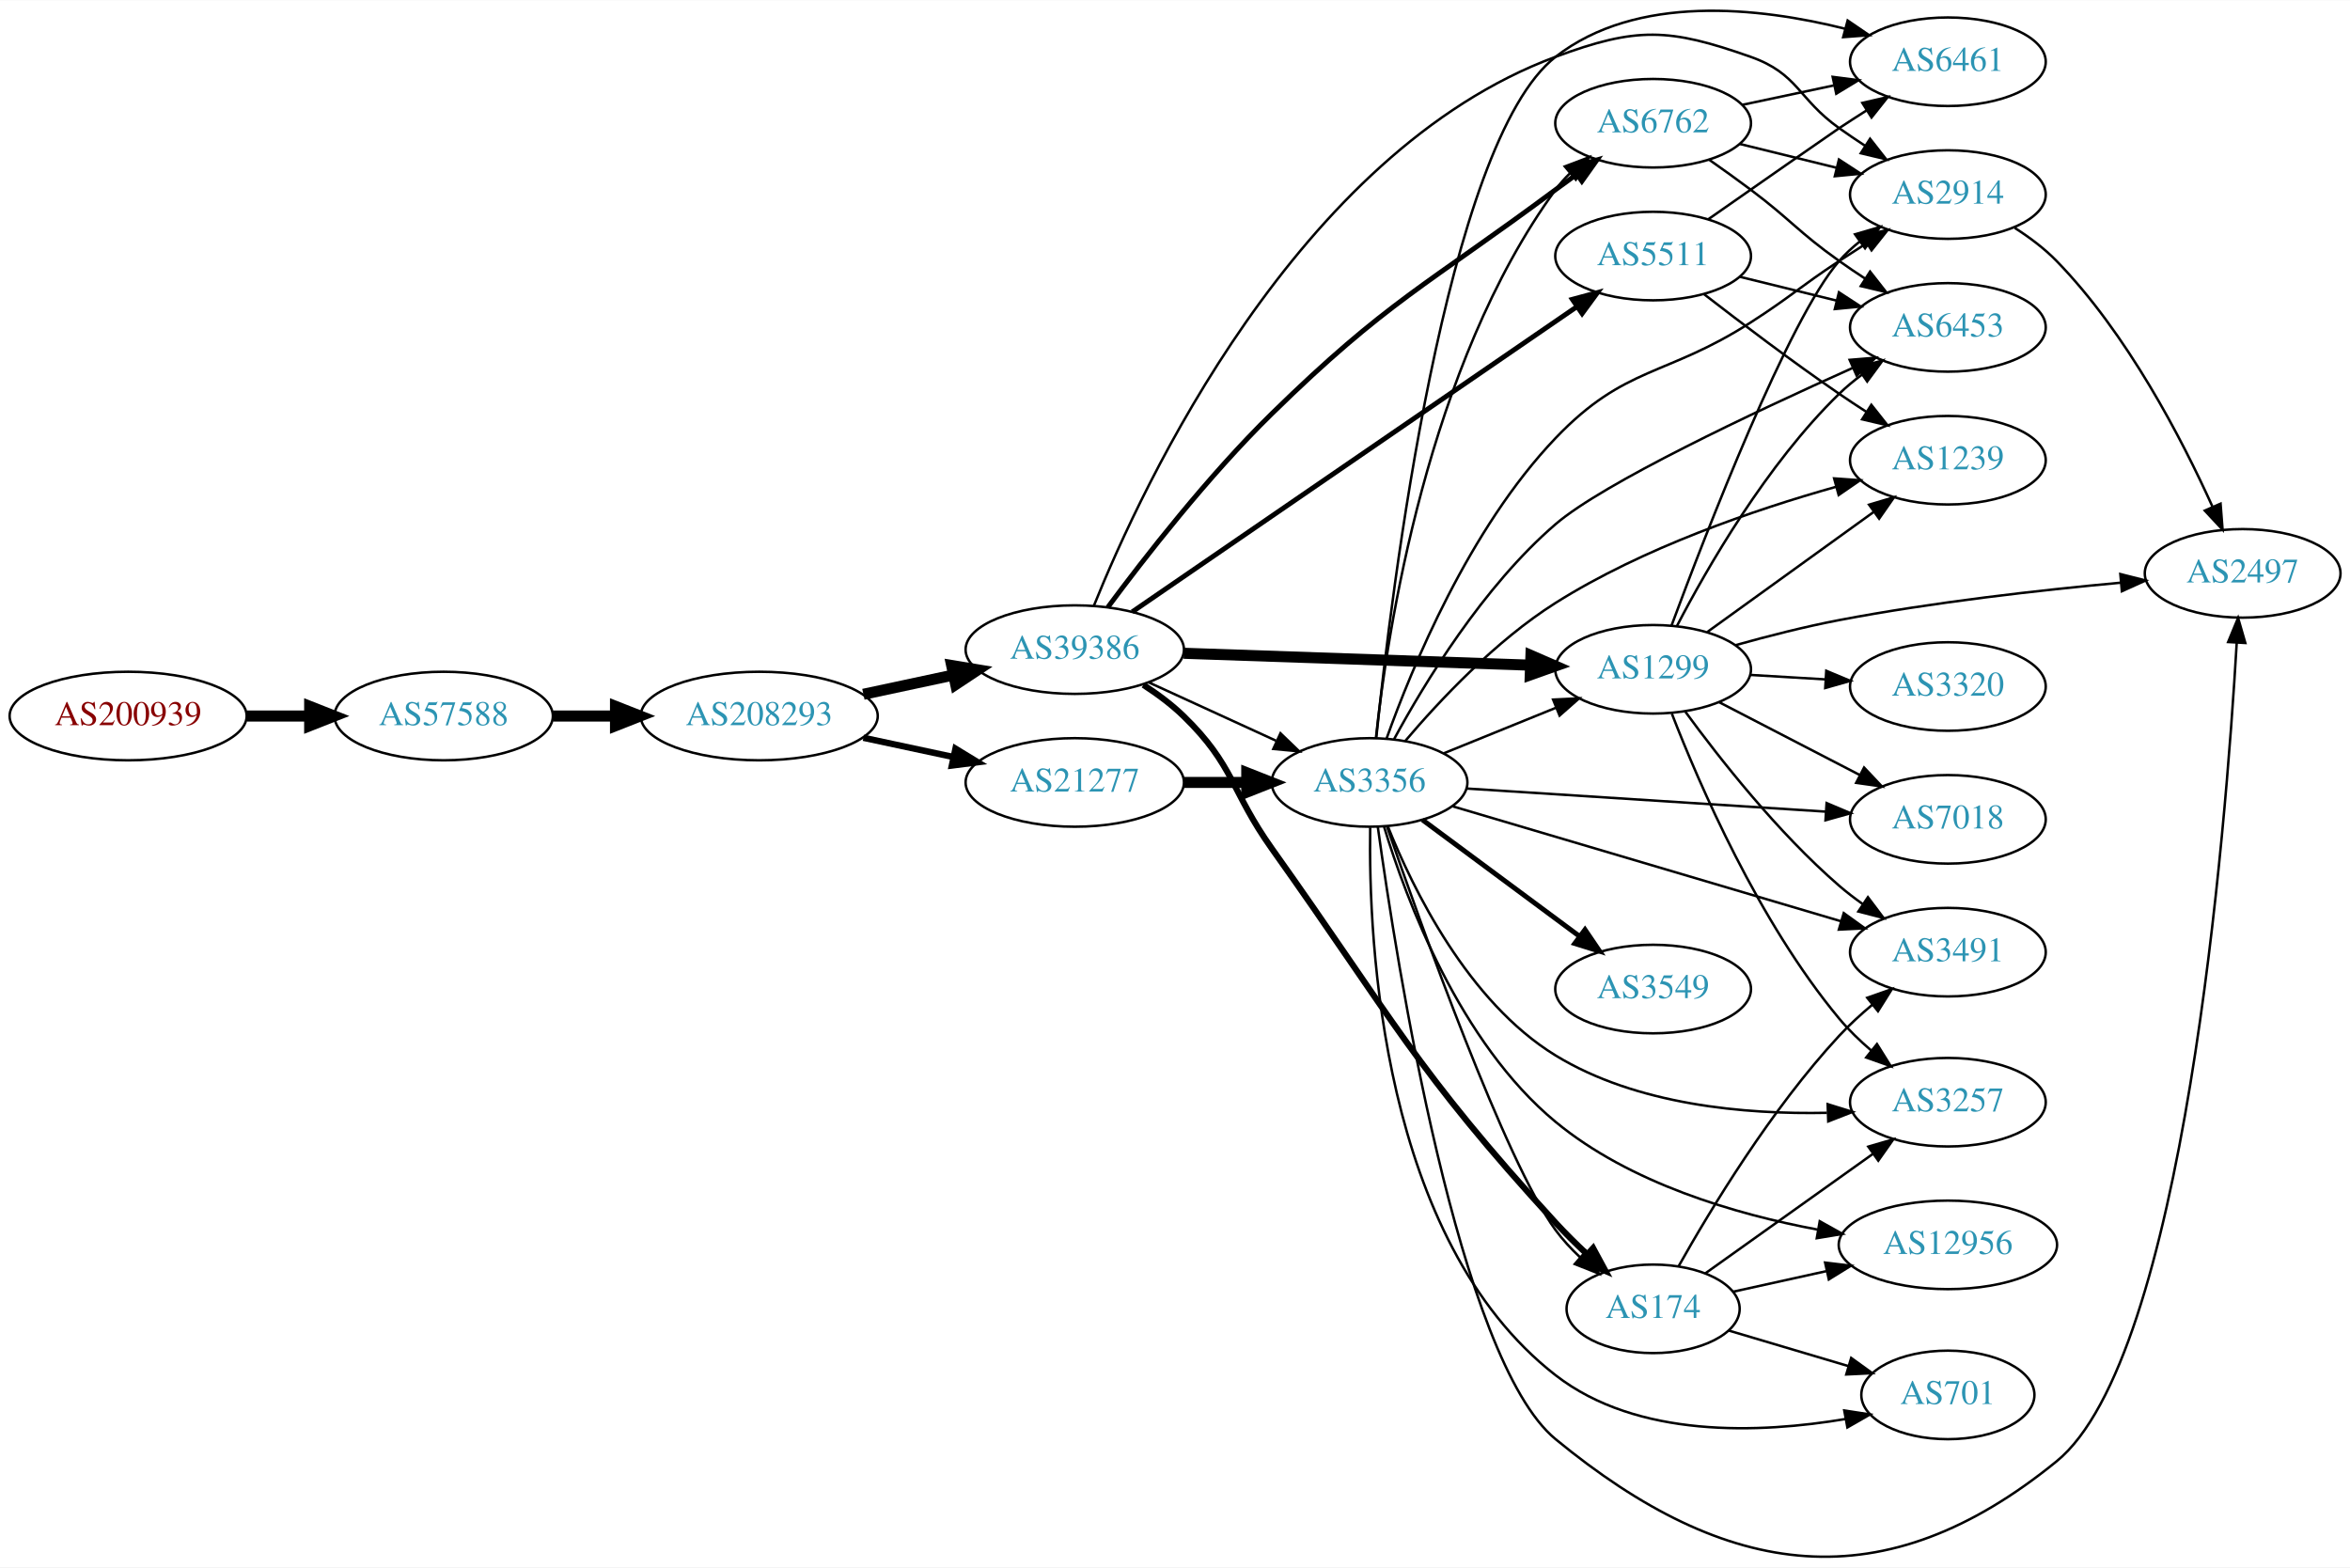
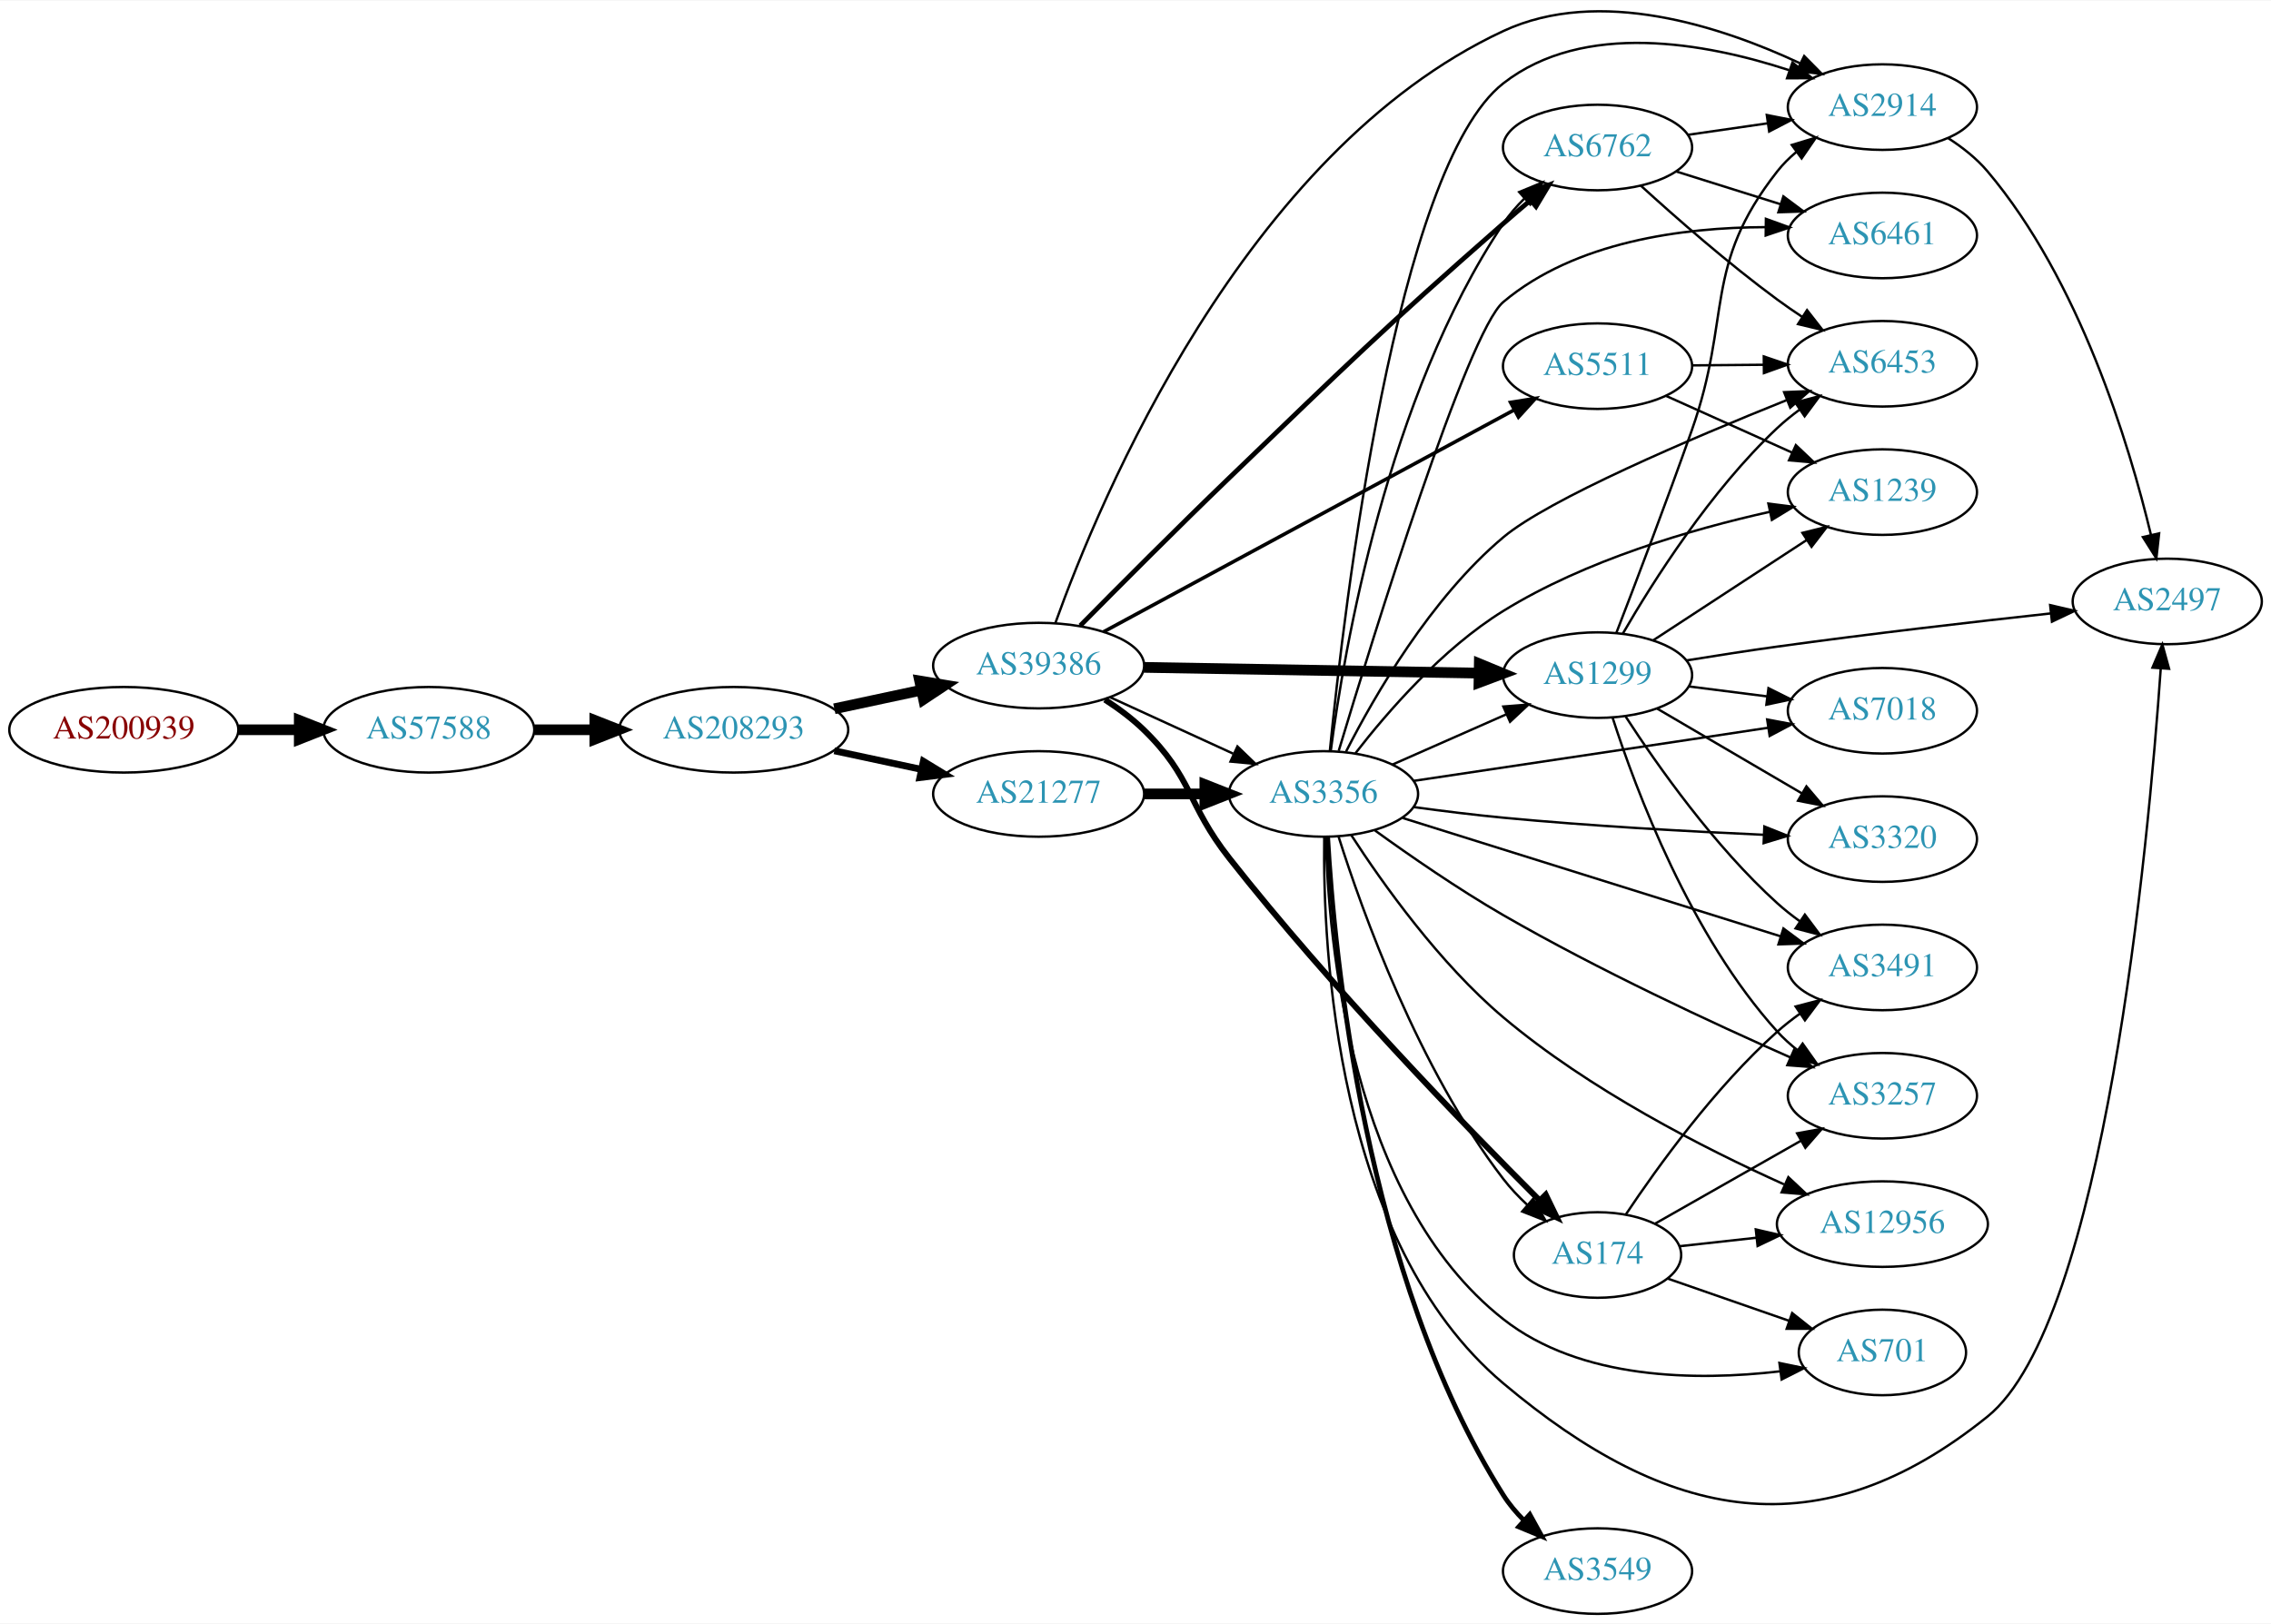
- <svg xmlns="http://www.w3.org/2000/svg" xmlns:xlink="http://www.w3.org/1999/xlink" width="955pt" height="637pt" viewBox="0.00 0.00 955.44 637.09">
-   <g id="graph0" class="graph" transform="scale(1 1) rotate(0) translate(4 633.088)">
-     <polygon fill="white" stroke="none" points="-4,4 -4,-633.088 951.438,-633.088 951.438,4 -4,4" />
+ <svg xmlns="http://www.w3.org/2000/svg" xmlns:xlink="http://www.w3.org/1999/xlink" width="955pt" height="683pt" viewBox="0.00 0.00 955.44 682.83">
+   <g id="graph0" class="graph" transform="scale(1 1) rotate(0) translate(4 678.825)">
+     <polygon fill="white" stroke="none" points="-4,4 -4,-678.825 951.438,-678.825 951.438,4 -4,4" />
    <g id="node1" class="node">
      <g id="a_node1">
        <a xlink:href="/asn/200939" xlink:title="AS200939 ~ LUKOIL Technology Services GmbH [AT]">
-           <ellipse fill="#ffffff" stroke="black" cx="48.096" cy="-342.089" rx="48.192" ry="18" />
-           <text text-anchor="middle" x="48.096" y="-338.389" font-family="Times,serif" font-size="14.00" fill="#880000">AS200939</text>
+           <ellipse fill="#ffffff" stroke="black" cx="48.096" cy="-372" rx="48.192" ry="18" />
+           <text text-anchor="middle" x="48.096" y="-368.3" font-family="Times,serif" font-size="14.00" fill="#880000">AS200939</text>
        </a>
      </g>
    </g>
    <g id="node2" class="node">
      <g id="a_node2">
        <a xlink:href="/asn/57588" xlink:title="AS57588 ~ HAYAT-ISP-ASN [IQ]">
-           <ellipse fill="#ffffff" stroke="black" cx="176.388" cy="-342.089" rx="44.393" ry="18" />
-           <text text-anchor="middle" x="176.388" y="-338.389" font-family="Times,serif" font-size="14.00" fill="#2c94b3">AS57588</text>
+           <ellipse fill="#ffffff" stroke="black" cx="176.388" cy="-372" rx="44.393" ry="18" />
+           <text text-anchor="middle" x="176.388" y="-368.3" font-family="Times,serif" font-size="14.00" fill="#2c94b3">AS57588</text>
        </a>
      </g>
    </g>
    <g id="edge1" class="edge">
-       <path fill="none" stroke="black" stroke-width="4.5" d="M96.481,-342.089C104.742,-342.089 113.386,-342.089 121.799,-342.089" />
-       <polygon fill="black" stroke="black" stroke-width="4.5" points="121.904,-346.026 131.904,-342.089 121.904,-338.151 121.904,-346.026" />
+       <path fill="none" stroke="black" stroke-width="4.5" d="M96.481,-372C104.742,-372 113.386,-372 121.799,-372" />
+       <polygon fill="black" stroke="black" stroke-width="4.5" points="121.904,-375.938 131.904,-372 121.904,-368.063 121.904,-375.938" />
    </g>
    <g id="node3" class="node">
      <g id="a_node3">
        <a xlink:href="/asn/208293" xlink:title="AS208293 ~ alsalam state company [IQ]">
-           <ellipse fill="#ffffff" stroke="black" cx="304.679" cy="-342.089" rx="48.192" ry="18" />
-           <text text-anchor="middle" x="304.679" y="-338.389" font-family="Times,serif" font-size="14.00" fill="#2c94b3">AS208293</text>
+           <ellipse fill="#ffffff" stroke="black" cx="304.679" cy="-372" rx="48.192" ry="18" />
+           <text text-anchor="middle" x="304.679" y="-368.3" font-family="Times,serif" font-size="14.00" fill="#2c94b3">AS208293</text>
        </a>
      </g>
    </g>
    <g id="edge2" class="edge">
-       <path fill="none" stroke="black" stroke-width="4.5" d="M220.85,-342.089C228.966,-342.089 237.564,-342.089 246.03,-342.089" />
-       <polygon fill="black" stroke="black" stroke-width="4.5" points="246.249,-346.026 256.249,-342.089 246.249,-338.151 246.249,-346.026" />
+       <path fill="none" stroke="black" stroke-width="4.5" d="M220.85,-372C228.966,-372 237.564,-372 246.03,-372" />
+       <polygon fill="black" stroke="black" stroke-width="4.5" points="246.249,-375.938 256.249,-372 246.249,-368.063 246.249,-375.938" />
    </g>
    <g id="node4" class="node">
      <g id="a_node4">
-         <a xlink:href="/asn/21277" xlink:title="AS21277 ~ Newroz-Telecom-ASN [IQ]">
-           <ellipse fill="#ffffff" stroke="black" cx="432.971" cy="-315.089" rx="44.393" ry="18" />
-           <text text-anchor="middle" x="432.971" y="-311.389" font-family="Times,serif" font-size="14.00" fill="#2c94b3">AS21277</text>
+         <a xlink:href="/asn/39386" xlink:title="AS39386 ~ Saudi Telecom Company JSC [SA]">
+           <ellipse fill="#ffffff" stroke="black" cx="432.971" cy="-399" rx="44.393" ry="18" />
+           <text text-anchor="middle" x="432.971" y="-395.3" font-family="Times,serif" font-size="14.00" fill="#2c94b3">AS39386</text>
        </a>
      </g>
    </g>
    <g id="edge3" class="edge">
-       <path fill="none" stroke="black" stroke-width="2.596" d="M347.032,-333.248C358.722,-330.749 371.547,-328.007 383.61,-325.428" />
-       <polygon fill="black" stroke="black" stroke-width="2.596" points="384.475,-328.822 393.522,-323.309 383.011,-321.977 384.475,-328.822" />
+       <path fill="none" stroke="black" stroke-width="4.5" d="M347.032,-380.841C358.722,-383.34 371.547,-386.082 383.61,-388.661" />
+       <polygon fill="black" stroke="black" stroke-width="4.5" points="382.92,-392.54 393.522,-390.78 384.566,-384.839 382.92,-392.54" />
    </g>
    <g id="node5" class="node">
      <g id="a_node5">
-         <a xlink:href="/asn/39386" xlink:title="AS39386 ~ Saudi Telecom Company JSC [SA]">
-           <ellipse fill="#ffffff" stroke="black" cx="432.971" cy="-369.089" rx="44.393" ry="18" />
-           <text text-anchor="middle" x="432.971" y="-365.389" font-family="Times,serif" font-size="14.00" fill="#2c94b3">AS39386</text>
+         <a xlink:href="/asn/21277" xlink:title="AS21277 ~ Newroz-Telecom-ASN [IQ]">
+           <ellipse fill="#ffffff" stroke="black" cx="432.971" cy="-345" rx="44.393" ry="18" />
+           <text text-anchor="middle" x="432.971" y="-341.3" font-family="Times,serif" font-size="14.00" fill="#2c94b3">AS21277</text>
        </a>
      </g>
    </g>
    <g id="edge4" class="edge">
-       <path fill="none" stroke="black" stroke-width="4.5" d="M347.032,-350.93C358.722,-353.429 371.547,-356.171 383.61,-358.75" />
-       <polygon fill="black" stroke="black" stroke-width="4.5" points="382.92,-362.628 393.522,-360.869 384.566,-354.928 382.92,-362.628" />
+       <path fill="none" stroke="black" stroke-width="2.88" d="M347.032,-363.159C358.722,-360.66 371.547,-357.918 383.61,-355.339" />
+       <polygon fill="black" stroke="black" stroke-width="2.88" points="384.475,-358.733 393.522,-353.22 383.011,-351.888 384.475,-358.733" />
    </g>
    <g id="node6" class="node">
      <g id="a_node6">
-         <a xlink:href="/asn/3356" xlink:title="AS3356 ~ Level 3 Parent, LLC [US]">
-           <ellipse fill="#ffffff" stroke="black" cx="552.814" cy="-315.089" rx="39.794" ry="18" />
-           <text text-anchor="middle" x="552.814" y="-311.389" font-family="Times,serif" font-size="14.00" fill="#2c94b3">AS3356</text>
+         <a xlink:href="/asn/1299" xlink:title="AS1299 ~ Telia Carrier [EU]">
+           <ellipse fill="#ffffff" stroke="black" cx="668.107" cy="-395" rx="39.794" ry="18" />
+           <text text-anchor="middle" x="668.107" y="-391.3" font-family="Times,serif" font-size="14.00" fill="#2c94b3">AS1299</text>
        </a>
      </g>
    </g>
    <g id="edge5" class="edge">
-       <path fill="none" stroke="black" stroke-width="4.5" d="M477.182,-315.089C485.495,-315.089 494.257,-315.089 502.74,-315.089" />
-       <polygon fill="black" stroke="black" stroke-width="4.5" points="502.899,-319.026 512.899,-315.089 502.898,-311.151 502.899,-319.026" />
-     </g>
-     <g id="edge24" class="edge">
-       <path fill="none" stroke="black" d="M463.101,-355.74C478.712,-348.587 498.11,-339.698 514.782,-332.058" />
-       <polygon fill="black" stroke="black" points="516.601,-335.075 524.234,-327.727 513.685,-328.711 516.601,-335.075" />
+       <path fill="none" stroke="black" stroke-width="4.5" d="M477.276,-398.257C517.214,-397.572 576.449,-396.555 618.104,-395.841" />
+       <polygon fill="black" stroke="black" stroke-width="4.5" points="618.362,-399.775 628.293,-395.666 618.227,-391.901 618.362,-399.775" />
    </g>
    <g id="node7" class="node">
      <g id="a_node7">
        <a xlink:href="/asn/6762" xlink:title="AS6762 ~ TELECOM ITALIA SPARKLE S.p.A. [IT]">
-           <ellipse fill="#ffffff" stroke="black" cx="668.107" cy="-583.089" rx="39.794" ry="18" />
-           <text text-anchor="middle" x="668.107" y="-579.389" font-family="Times,serif" font-size="14.00" fill="#2c94b3">AS6762</text>
-         </a>
-       </g>
-     </g>
-     <g id="edge23" class="edge">
-       <path fill="none" stroke="black" stroke-width="2" d="M446.415,-386.321C461.225,-406.291 487.225,-439.701 513.167,-465.089 559.823,-510.747 576.061,-517.157 628.46,-556.089 631.238,-558.153 634.152,-560.271 637.083,-562.37" />
-       <polygon fill="black" stroke="black" stroke-width="2" points="635.097,-565.253 645.282,-568.172 639.14,-559.539 635.097,-565.253" />
+           <ellipse fill="#ffffff" stroke="black" cx="668.107" cy="-617" rx="39.794" ry="18" />
+           <text text-anchor="middle" x="668.107" y="-613.3" font-family="Times,serif" font-size="14.00" fill="#2c94b3">AS6762</text>
+         </a>
+       </g>
+     </g>
+     <g id="edge6" class="edge">
+       <path fill="none" stroke="black" stroke-width="2" d="M450.485,-415.821C466.387,-431.936 491.196,-456.86 513.167,-478 563.543,-526.471 575.896,-538.911 628.46,-585 632.116,-588.205 636.014,-591.534 639.876,-594.78" />
+       <polygon fill="black" stroke="black" stroke-width="2" points="637.737,-597.553 647.662,-601.26 642.215,-592.173 637.737,-597.553" />
+     </g>
+     <g id="node8" class="node">
+       <g id="a_node8">
+         <a xlink:href="/asn/174" xlink:title="AS174 ~ Cogent Communications [US]">
+           <ellipse fill="#ffffff" stroke="black" cx="668.107" cy="-151" rx="35.194" ry="18" />
+           <text text-anchor="middle" x="668.107" y="-147.3" font-family="Times,serif" font-size="14.00" fill="#2c94b3">AS174</text>
+         </a>
+       </g>
+     </g>
+     <g id="edge7" class="edge">
+       <path fill="none" stroke="black" stroke-width="2.5" d="M460.855,-384.671C466.579,-380.964 472.345,-376.682 477.167,-372 497.861,-351.906 495.338,-340.674 513.167,-318 555.86,-263.708 612.196,-205.531 643.52,-174.201" />
+       <polygon fill="black" stroke="black" stroke-width="2.5" points="646.303,-176.369 650.921,-166.833 641.365,-171.408 646.303,-176.369" />
+     </g>
+     <g id="node9" class="node">
+       <g id="a_node9">
+         <a xlink:href="/asn/5511" xlink:title="AS5511 ~ Orange S.A. [FR]">
+           <ellipse fill="#ffffff" stroke="black" cx="668.107" cy="-525" rx="39.794" ry="18" />
+           <text text-anchor="middle" x="668.107" y="-521.3" font-family="Times,serif" font-size="14.00" fill="#2c94b3">AS5511</text>
+         </a>
+       </g>
+     </g>
+     <g id="edge8" class="edge">
+       <path fill="none" stroke="black" stroke-width="1.5" d="M460.262,-413.209C502.685,-436.137 586.214,-481.281 633.107,-506.624" />
+       <polygon fill="black" stroke="black" stroke-width="1.5" points="631.512,-509.741 641.974,-511.417 634.84,-503.583 631.512,-509.741" />
+     </g>
+     <g id="node10" class="node">
+       <g id="a_node10">
+         <a xlink:href="/asn/3356" xlink:title="AS3356 ~ Level 3 Parent, LLC [US]">
+           <ellipse fill="#ffffff" stroke="black" cx="552.814" cy="-345" rx="39.794" ry="18" />
+           <text text-anchor="middle" x="552.814" y="-341.3" font-family="Times,serif" font-size="14.00" fill="#2c94b3">AS3356</text>
+         </a>
+       </g>
+     </g>
+     <g id="edge9" class="edge">
+       <path fill="none" stroke="black" d="M463.101,-385.652C478.712,-378.498 498.11,-369.609 514.782,-361.97" />
+       <polygon fill="black" stroke="black" points="516.601,-364.986 524.234,-357.638 513.685,-358.622 516.601,-364.986" />
    </g>
    <g id="node11" class="node">
      <g id="a_node11">
-         <a xlink:href="/asn/1299" xlink:title="AS1299 ~ Telia Carrier [EU]">
-           <ellipse fill="#ffffff" stroke="black" cx="668.107" cy="-361.089" rx="39.794" ry="18" />
-           <text text-anchor="middle" x="668.107" y="-357.389" font-family="Times,serif" font-size="14.00" fill="#2c94b3">AS1299</text>
-         </a>
-       </g>
-     </g>
-     <g id="edge21" class="edge">
-       <path fill="none" stroke="black" stroke-width="4.5" d="M477.276,-367.603C517.214,-366.232 576.449,-364.2 618.104,-362.77" />
-       <polygon fill="black" stroke="black" stroke-width="4.5" points="618.434,-366.699 628.293,-362.421 618.164,-358.829 618.434,-366.699" />
+         <a xlink:href="/asn/2914" xlink:title="AS2914 ~ NTT America, Inc. [US]">
+           <ellipse fill="#ffffff" stroke="black" cx="787.949" cy="-634" rx="39.794" ry="18" />
+           <text text-anchor="middle" x="787.949" y="-630.3" font-family="Times,serif" font-size="14.00" fill="#2c94b3">AS2914</text>
+         </a>
+       </g>
+     </g>
+     <g id="edge10" class="edge">
+       <path fill="none" stroke="black" d="M439.977,-416.842C458.348,-468.07 519.276,-615.182 628.46,-666 668.879,-684.812 720.148,-667.966 753.247,-652.465" />
+       <polygon fill="black" stroke="black" points="755.041,-655.484 762.49,-647.949 751.969,-649.194 755.041,-655.484" />
+     </g>
+     <g id="edge19" class="edge">
+       <path fill="none" stroke="black" stroke-width="4.5" d="M477.182,-345C485.495,-345 494.257,-345 502.74,-345" />
+       <polygon fill="black" stroke="black" stroke-width="4.5" points="502.899,-348.938 512.899,-345 502.898,-341.063 502.899,-348.938" />
+     </g>
+     <g id="edge13" class="edge">
+       <path fill="none" stroke="black" d="M676.026,-412.784C683.933,-433.253 697.147,-467.919 707.753,-498 724.718,-546.115 712.249,-566.871 743.753,-607 746.074,-609.956 748.815,-612.675 751.772,-615.154" />
+       <polygon fill="black" stroke="black" points="749.83,-618.07 759.967,-621.153 753.965,-612.422 749.83,-618.07" />
+     </g>
+     <g id="node12" class="node">
+       <g id="a_node12">
+         <a xlink:href="/asn/6453" xlink:title="AS6453 ~ TATA COMMUNICATIONS (AMERICA) INC [US]">
+           <ellipse fill="#ffffff" stroke="black" cx="787.949" cy="-526" rx="39.794" ry="18" />
+           <text text-anchor="middle" x="787.949" y="-522.3" font-family="Times,serif" font-size="14.00" fill="#2c94b3">AS6453</text>
+         </a>
+       </g>
+     </g>
+     <g id="edge11" class="edge">
+       <path fill="none" stroke="black" d="M678.715,-412.412C691.48,-434.448 715.711,-472.695 743.753,-499 746.646,-501.713 749.85,-504.304 753.169,-506.733" />
+       <polygon fill="black" stroke="black" points="751.3,-509.694 761.54,-512.412 755.229,-503.902 751.3,-509.694" />
+     </g>
+     <g id="node13" class="node">
+       <g id="a_node13">
+         <a xlink:href="/asn/1239" xlink:title="AS1239 ~ Sprint [US]">
+           <ellipse fill="#ffffff" stroke="black" cx="787.949" cy="-472" rx="39.794" ry="18" />
+           <text text-anchor="middle" x="787.949" y="-468.3" font-family="Times,serif" font-size="14.00" fill="#2c94b3">AS1239</text>
+         </a>
+       </g>
+     </g>
+     <g id="edge12" class="edge">
+       <path fill="none" stroke="black" d="M691.549,-409.664C709.815,-421.599 735.792,-438.573 756.027,-451.795" />
+       <polygon fill="black" stroke="black" points="754.304,-454.85 764.59,-457.39 758.133,-448.99 754.304,-454.85" />
    </g>
    <g id="node14" class="node">
      <g id="a_node14">
-         <a xlink:href="/asn/174" xlink:title="AS174 ~ Cogent Communications [US]">
-           <ellipse fill="#ffffff" stroke="black" cx="668.107" cy="-101.089" rx="35.194" ry="18" />
-           <text text-anchor="middle" x="668.107" y="-97.389" font-family="Times,serif" font-size="14.00" fill="#2c94b3">AS174</text>
-         </a>
-       </g>
-     </g>
-     <g id="edge22" class="edge">
-       <path fill="none" stroke="black" stroke-width="2.5" d="M460.855,-354.759C466.579,-351.053 472.345,-346.771 477.167,-342.089 497.861,-321.994 496.444,-311.59 513.167,-288.089 562.327,-219.004 571.168,-198.595 628.46,-136.089 632.359,-131.835 636.713,-127.529 641.053,-123.461" />
-       <polygon fill="black" stroke="black" stroke-width="2.5" points="643.709,-125.777 648.75,-116.458 638.998,-120.599 643.709,-125.777" />
-     </g>
-     <g id="node20" class="node">
-       <g id="a_node20">
-         <a xlink:href="/asn/2914" xlink:title="AS2914 ~ NTT America, Inc. [US]">
-           <ellipse fill="#ffffff" stroke="black" cx="787.949" cy="-554.089" rx="39.794" ry="18" />
-           <text text-anchor="middle" x="787.949" y="-550.389" font-family="Times,serif" font-size="14.00" fill="#2c94b3">AS2914</text>
-         </a>
-       </g>
-     </g>
-     <g id="edge25" class="edge">
-       <path fill="none" stroke="black" d="M440.717,-386.879C460.44,-435.775 523.34,-571.149 628.46,-610.089 661.507,-622.33 674.518,-621.81 707.753,-610.089 727.129,-603.255 727.012,-592.999 743.753,-581.089 747.158,-578.666 750.778,-576.218 754.417,-573.837" />
-       <polygon fill="black" stroke="black" points="756.312,-576.779 762.851,-568.443 752.54,-570.882 756.312,-576.779" />
-     </g>
-     <g id="node21" class="node">
-       <g id="a_node21">
-         <a xlink:href="/asn/5511" xlink:title="AS5511 ~ Orange S.A. [FR]">
-           <ellipse fill="#ffffff" stroke="black" cx="668.107" cy="-529.089" rx="39.794" ry="18" />
-           <text text-anchor="middle" x="668.107" y="-525.389" font-family="Times,serif" font-size="14.00" fill="#2c94b3">AS5511</text>
-         </a>
-       </g>
-     </g>
-     <g id="edge20" class="edge">
-       <path fill="none" stroke="black" stroke-width="2" d="M456.325,-384.43C498.49,-413.368 589.779,-476.019 637.181,-508.551" />
-       <polygon fill="black" stroke="black" stroke-width="2" points="635.273,-511.487 645.499,-514.259 639.234,-505.715 635.273,-511.487" />
-     </g>
-     <g id="edge6" class="edge">
-       <path fill="none" stroke="black" d="M555.412,-333.196C559.973,-375.891 576.285,-484.631 628.46,-556.089 630.18,-558.444 632.169,-560.666 634.32,-562.747" />
-       <polygon fill="black" stroke="black" points="632.184,-565.524 642.096,-569.266 636.681,-560.16 632.184,-565.524" />
-     </g>
-     <g id="node8" class="node">
-       <g id="a_node8">
-         <a xlink:href="/asn/1239" xlink:title="AS1239 ~ Sprint [US]">
-           <ellipse fill="#ffffff" stroke="black" cx="787.949" cy="-446.089" rx="39.794" ry="18" />
-           <text text-anchor="middle" x="787.949" y="-442.389" font-family="Times,serif" font-size="14.00" fill="#2c94b3">AS1239</text>
-         </a>
-       </g>
-     </g>
-     <g id="edge7" class="edge">
-       <path fill="none" stroke="black" d="M567.343,-331.968C581.189,-348.28 604.08,-372.718 628.46,-388.089 663.949,-410.464 709.321,-425.954 742.418,-435.261" />
-       <polygon fill="black" stroke="black" points="741.702,-438.694 752.27,-437.952 743.546,-431.941 741.702,-438.694" />
-     </g>
-     <g id="node9" class="node">
-       <g id="a_node9">
-         <a xlink:href="/asn/3257" xlink:title="AS3257 ~ GTT [DE]">
-           <ellipse fill="#ffffff" stroke="black" cx="787.949" cy="-185.089" rx="39.794" ry="18" />
-           <text text-anchor="middle" x="787.949" y="-181.389" font-family="Times,serif" font-size="14.00" fill="#2c94b3">AS3257</text>
-         </a>
-       </g>
-     </g>
-     <g id="edge8" class="edge">
-       <path fill="none" stroke="black" d="M560.216,-297.317C570.384,-271.918 592.802,-225.904 628.46,-204.089 661.416,-183.927 705.481,-180.089 738.781,-180.776" />
-       <polygon fill="black" stroke="black" points="739.069,-184.288 749.186,-181.143 739.316,-177.293 739.069,-184.288" />
-     </g>
-     <g id="node10" class="node">
-       <g id="a_node10">
-         <a xlink:href="/asn/6453" xlink:title="AS6453 ~ TATA COMMUNICATIONS (AMERICA) INC [US]">
-           <ellipse fill="#ffffff" stroke="black" cx="787.949" cy="-500.089" rx="39.794" ry="18" />
-           <text text-anchor="middle" x="787.949" y="-496.389" font-family="Times,serif" font-size="14.00" fill="#2c94b3">AS6453</text>
-         </a>
-       </g>
-     </g>
-     <g id="edge9" class="edge">
-       <path fill="none" stroke="black" d="M562.8,-332.697C575.07,-355.328 598.95,-394.718 628.46,-420.089 647.88,-436.784 708.87,-465.514 749.279,-483.62" />
-       <polygon fill="black" stroke="black" points="748.01,-486.886 758.569,-487.758 750.858,-480.492 748.01,-486.886" />
-     </g>
-     <g id="edge10" class="edge">
-       <path fill="none" stroke="black" d="M582.989,-326.935C596.865,-332.569 613.642,-339.381 628.551,-345.434" />
-       <polygon fill="black" stroke="black" points="627.448,-348.764 638.03,-349.283 630.081,-342.278 627.448,-348.764" />
-     </g>
-     <g id="node12" class="node">
-       <g id="a_node12">
-         <a xlink:href="/asn/3549" xlink:title="AS3549 ~ Level 3 Parent, LLC [US]">
-           <ellipse fill="#ffffff" stroke="black" cx="668.107" cy="-231.089" rx="39.794" ry="18" />
-           <text text-anchor="middle" x="668.107" y="-227.389" font-family="Times,serif" font-size="14.00" fill="#2c94b3">AS3549</text>
-         </a>
-       </g>
-     </g>
-     <g id="edge11" class="edge">
-       <path fill="none" stroke="black" stroke-width="2" d="M574.33,-299.877C592.185,-286.639 618.258,-267.307 638.22,-252.506" />
-       <polygon fill="black" stroke="black" stroke-width="2" points="640.412,-255.239 646.36,-246.471 636.242,-249.616 640.412,-255.239" />
-     </g>
-     <g id="node13" class="node">
-       <g id="a_node13">
-         <a xlink:href="/asn/6461" xlink:title="AS6461 ~ Zayo Bandwidth [US]">
-           <ellipse fill="#ffffff" stroke="black" cx="787.949" cy="-608.089" rx="39.794" ry="18" />
-           <text text-anchor="middle" x="787.949" y="-604.389" font-family="Times,serif" font-size="14.00" fill="#2c94b3">AS6461</text>
-         </a>
-       </g>
-     </g>
-     <g id="edge12" class="edge">
-       <path fill="none" stroke="black" d="M555.538,-333.089C561.558,-391.696 583.751,-575.284 628.46,-610.089 661.464,-635.782 711.148,-630.26 746.07,-621.533" />
-       <polygon fill="black" stroke="black" points="747.198,-624.854 755.95,-618.882 745.384,-618.093 747.198,-624.854" />
-     </g>
-     <g id="edge13" class="edge">
-       <path fill="none" stroke="black" d="M559.854,-297.325C573.704,-257.166 608.123,-160.737 628.46,-133.089 631.341,-129.172 634.803,-125.443 638.455,-122.004" />
-       <polygon fill="black" stroke="black" points="640.825,-124.582 646.094,-115.39 636.243,-119.29 640.825,-124.582" />
+         <a xlink:href="/asn/7018" xlink:title="AS7018 ~ AT&amp;T Services, Inc. [US]">
+           <ellipse fill="#ffffff" stroke="black" cx="787.949" cy="-380" rx="39.794" ry="18" />
+           <text text-anchor="middle" x="787.949" y="-376.3" font-family="Times,serif" font-size="14.00" fill="#2c94b3">AS7018</text>
+         </a>
+       </g>
+     </g>
+     <g id="edge14" class="edge">
+       <path fill="none" stroke="black" d="M706.393,-390.254C716.925,-388.913 728.527,-387.436 739.567,-386.031" />
+       <polygon fill="black" stroke="black" points="740.023,-389.501 749.501,-384.767 739.139,-382.558 740.023,-389.501" />
    </g>
    <g id="node15" class="node">
      <g id="a_node15">
-         <a xlink:href="/asn/12956" xlink:title="AS12956 ~ TELXIUS [ES]">
-           <ellipse fill="#ffffff" stroke="black" cx="787.949" cy="-127.089" rx="44.393" ry="18" />
-           <text text-anchor="middle" x="787.949" y="-123.389" font-family="Times,serif" font-size="14.00" fill="#2c94b3">AS12956</text>
-         </a>
-       </g>
-     </g>
-     <g id="edge14" class="edge">
-       <path fill="none" stroke="black" d="M558.742,-297.014C567.691,-267.58 589.395,-209.349 628.46,-177.089 658.702,-152.115 701.516,-139.565 735.022,-133.287" />
-       <polygon fill="black" stroke="black" points="735.846,-136.696 745.098,-131.533 734.646,-129.8 735.846,-136.696" />
+         <a xlink:href="/asn/3491" xlink:title="AS3491 ~ PCCW Global, Inc. [US]">
+           <ellipse fill="#ffffff" stroke="black" cx="787.949" cy="-272" rx="39.794" ry="18" />
+           <text text-anchor="middle" x="787.949" y="-268.3" font-family="Times,serif" font-size="14.00" fill="#2c94b3">AS3491</text>
+         </a>
+       </g>
+     </g>
+     <g id="edge15" class="edge">
+       <path fill="none" stroke="black" d="M679.934,-377.557C693.22,-357.087 717.267,-322.907 743.753,-299 746.697,-296.343 749.935,-293.788 753.274,-291.381" />
+       <polygon fill="black" stroke="black" points="755.329,-294.217 761.671,-285.73 751.42,-288.41 755.329,-294.217" />
    </g>
    <g id="node16" class="node">
      <g id="a_node16">
        <a xlink:href="/asn/2497" xlink:title="AS2497 ~ Internet Initiative Japan Inc. [JP]">
-           <ellipse fill="#ffffff" stroke="black" cx="907.792" cy="-400.089" rx="39.794" ry="18" />
-           <text text-anchor="middle" x="907.792" y="-396.389" font-family="Times,serif" font-size="14.00" fill="#2c94b3">AS2497</text>
-         </a>
-       </g>
-     </g>
-     <g id="edge15" class="edge">
-       <path fill="none" stroke="black" d="M556.178,-297.009C563.72,-242.332 589.048,-80.487 628.46,-48.089 698.459,9.454 761.882,18.132 832.145,-39.089 883.925,-81.257 900.889,-294.564 905.391,-371.973" />
-       <polygon fill="black" stroke="black" points="901.897,-372.171 905.946,-381.962 908.886,-371.783 901.897,-372.171" />
+           <ellipse fill="#ffffff" stroke="black" cx="907.792" cy="-426" rx="39.794" ry="18" />
+           <text text-anchor="middle" x="907.792" y="-422.3" font-family="Times,serif" font-size="14.00" fill="#2c94b3">AS2497</text>
+         </a>
+       </g>
+     </g>
+     <g id="edge16" class="edge">
+       <path fill="none" stroke="black" d="M705.508,-401.176C717.654,-403.15 731.272,-405.27 743.753,-407 782.341,-412.348 826.209,-417.402 858.714,-420.951" />
+       <polygon fill="black" stroke="black" points="858.528,-424.452 868.847,-422.049 859.282,-417.492 858.528,-424.452" />
    </g>
    <g id="node17" class="node">
      <g id="a_node17">
-         <a xlink:href="/asn/701" xlink:title="AS701 ~ UUNET [US]">
-           <ellipse fill="#ffffff" stroke="black" cx="787.949" cy="-66.089" rx="35.194" ry="18" />
-           <text text-anchor="middle" x="787.949" y="-62.389" font-family="Times,serif" font-size="14.00" fill="#2c94b3">AS701</text>
-         </a>
-       </g>
-     </g>
-     <g id="edge16" class="edge">
-       <path fill="none" stroke="black" d="M553.078,-296.764C552.339,-250.578 557.548,-129.173 628.46,-74.089 661.63,-48.323 711.499,-50.408 746.416,-56.31" />
-       <polygon fill="black" stroke="black" points="745.817,-59.758 756.288,-58.146 747.097,-52.877 745.817,-59.758" />
+         <a xlink:href="/asn/3257" xlink:title="AS3257 ~ GTT [DE]">
+           <ellipse fill="#ffffff" stroke="black" cx="787.949" cy="-218" rx="39.794" ry="18" />
+           <text text-anchor="middle" x="787.949" y="-214.3" font-family="Times,serif" font-size="14.00" fill="#2c94b3">AS3257</text>
+         </a>
+       </g>
+     </g>
+     <g id="edge17" class="edge">
+       <path fill="none" stroke="black" d="M674.485,-376.962C684.217,-346.751 707.198,-285.28 743.753,-245 746.279,-242.217 749.157,-239.613 752.2,-237.207" />
+       <polygon fill="black" stroke="black" points="754.383,-239.95 760.514,-231.309 750.333,-234.241 754.383,-239.95" />
    </g>
    <g id="node18" class="node">
      <g id="a_node18">
-         <a xlink:href="/asn/7018" xlink:title="AS7018 ~ AT&amp;T Services, Inc. [US]">
-           <ellipse fill="#ffffff" stroke="black" cx="787.949" cy="-300.089" rx="39.794" ry="18" />
-           <text text-anchor="middle" x="787.949" y="-296.389" font-family="Times,serif" font-size="14.00" fill="#2c94b3">AS7018</text>
-         </a>
-       </g>
-     </g>
-     <g id="edge17" class="edge">
-       <path fill="none" stroke="black" d="M592.311,-312.612C632.302,-310.039 694.979,-306.006 738.356,-303.215" />
-       <polygon fill="black" stroke="black" points="738.64,-306.704 748.394,-302.569 738.19,-299.719 738.64,-306.704" />
+         <a xlink:href="/asn/3320" xlink:title="AS3320 ~ DTAG [DE]">
+           <ellipse fill="#ffffff" stroke="black" cx="787.949" cy="-326" rx="39.794" ry="18" />
+           <text text-anchor="middle" x="787.949" y="-322.3" font-family="Times,serif" font-size="14.00" fill="#2c94b3">AS3320</text>
+         </a>
+       </g>
+     </g>
+     <g id="edge18" class="edge">
+       <path fill="none" stroke="black" d="M693.238,-380.87C710.794,-370.591 734.769,-356.553 754.073,-345.25" />
+       <polygon fill="black" stroke="black" points="755.989,-348.184 762.85,-340.111 752.452,-342.143 755.989,-348.184" />
+     </g>
+     <g id="edge35" class="edge">
+       <path fill="none" stroke="black" d="M706.069,-622.332C716.715,-623.868 728.477,-625.565 739.657,-627.178" />
+       <polygon fill="black" stroke="black" points="739.315,-630.664 749.712,-628.628 740.315,-623.736 739.315,-630.664" />
+     </g>
+     <g id="edge37" class="edge">
+       <path fill="none" stroke="black" d="M686.289,-600.967C701.038,-587.529 723.119,-568.162 743.753,-553 747.121,-550.526 750.716,-548.045 754.342,-545.644" />
+       <polygon fill="black" stroke="black" points="756.243,-548.583 762.76,-540.23 752.457,-542.695 756.243,-548.583" />
+     </g>
+     <g id="node20" class="node">
+       <g id="a_node20">
+         <a xlink:href="/asn/6461" xlink:title="AS6461 ~ Zayo Bandwidth [US]">
+           <ellipse fill="#ffffff" stroke="black" cx="787.949" cy="-580" rx="39.794" ry="18" />
+           <text text-anchor="middle" x="787.949" y="-576.3" font-family="Times,serif" font-size="14.00" fill="#2c94b3">AS6461</text>
+         </a>
+       </g>
+     </g>
+     <g id="edge36" class="edge">
+       <path fill="none" stroke="black" d="M701.308,-606.89C714.818,-602.648 730.706,-597.659 745.104,-593.138" />
+       <polygon fill="black" stroke="black" points="746.295,-596.433 754.787,-590.098 744.198,-589.755 746.295,-596.433" />
+     </g>
+     <g id="edge39" class="edge">
+       <path fill="none" stroke="black" d="M680.011,-168.061C693.371,-188.086 717.489,-221.536 743.753,-245 746.711,-247.642 749.958,-250.187 753.302,-252.588" />
+       <polygon fill="black" stroke="black" points="751.452,-255.562 761.705,-258.232 755.355,-249.751 751.452,-255.562" />
+     </g>
+     <g id="edge41" class="edge">
+       <path fill="none" stroke="black" d="M692.389,-164.237C709.876,-174.18 734.072,-187.937 753.611,-199.045" />
+       <polygon fill="black" stroke="black" points="752.076,-202.199 762.499,-204.098 755.535,-196.113 752.076,-202.199" />
    </g>
    <g id="node19" class="node">
      <g id="a_node19">
-         <a xlink:href="/asn/3491" xlink:title="AS3491 ~ PCCW Global, Inc. [US]">
-           <ellipse fill="#ffffff" stroke="black" cx="787.949" cy="-246.089" rx="39.794" ry="18" />
-           <text text-anchor="middle" x="787.949" y="-242.389" font-family="Times,serif" font-size="14.00" fill="#2c94b3">AS3491</text>
-         </a>
-       </g>
-     </g>
-     <g id="edge18" class="edge">
-       <path fill="none" stroke="black" d="M586.722,-305.349C628.03,-293.123 698.963,-272.13 744.368,-258.691" />
-       <polygon fill="black" stroke="black" points="745.613,-261.973 754.208,-255.779 743.626,-255.261 745.613,-261.973" />
-     </g>
-     <g id="edge19" class="edge">
-       <path fill="none" stroke="black" d="M559.729,-332.921C569.948,-361.543 593.252,-418.251 628.46,-455.089 656.766,-484.704 673.286,-479.946 707.753,-502.089 724.142,-512.617 727.489,-516.368 743.753,-527.089 747.325,-529.443 751.09,-531.872 754.846,-534.263" />
-       <polygon fill="black" stroke="black" points="753.177,-537.348 763.503,-539.72 756.91,-531.427 753.177,-537.348" />
-     </g>
-     <g id="edge43" class="edge">
-       <path fill="none" stroke="black" d="M690.959,-568.209C696.492,-564.336 702.386,-560.118 707.753,-556.089 724.184,-543.754 727.012,-538.999 743.753,-527.089 747.158,-524.666 750.778,-522.218 754.417,-519.837" />
-       <polygon fill="black" stroke="black" points="756.312,-522.779 762.851,-514.443 752.54,-516.882 756.312,-522.779" />
-     </g>
-     <g id="edge41" class="edge">
-       <path fill="none" stroke="black" d="M704.463,-590.59C716.116,-593.062 729.24,-595.846 741.535,-598.454" />
-       <polygon fill="black" stroke="black" points="741.109,-601.942 751.618,-600.593 742.562,-595.094 741.109,-601.942" />
-     </g>
-     <g id="edge42" class="edge">
-       <path fill="none" stroke="black" d="M703.192,-574.701C715.542,-571.661 729.674,-568.184 742.768,-564.961" />
-       <polygon fill="black" stroke="black" points="743.659,-568.347 752.533,-562.558 741.986,-561.549 743.659,-568.347" />
-     </g>
-     <g id="edge30" class="edge">
-       <path fill="none" stroke="black" d="M690.175,-376.285C709.027,-389.883 736.845,-409.948 757.823,-425.08" />
-       <polygon fill="black" stroke="black" points="755.906,-428.013 766.064,-431.024 760.001,-422.335 755.906,-428.013" />
-     </g>
-     <g id="edge33" class="edge">
-       <path fill="none" stroke="black" d="M675.721,-343.058C686.753,-314.605 710.976,-258.483 743.753,-219.089 747.585,-214.483 752.136,-210.091 756.822,-206.086" />
-       <polygon fill="black" stroke="black" points="759.123,-208.727 764.733,-199.74 754.743,-203.267 759.123,-208.727" />
-     </g>
-     <g id="edge36" class="edge">
-       <path fill="none" stroke="black" d="M677.776,-378.671C690.032,-402.243 714.25,-444.436 743.753,-473.089 746.598,-475.852 749.772,-478.475 753.072,-480.923" />
-       <polygon fill="black" stroke="black" points="751.188,-483.875 761.42,-486.627 755.137,-478.096 751.188,-483.875" />
-     </g>
-     <g id="edge35" class="edge">
-       <path fill="none" stroke="black" d="M701.57,-370.891C714.586,-374.53 729.785,-378.418 743.753,-381.089 781.891,-388.38 825.617,-393.292 858.18,-396.292" />
-       <polygon fill="black" stroke="black" points="858.067,-399.796 868.338,-397.2 858.69,-392.824 858.067,-399.796" />
-     </g>
-     <g id="edge29" class="edge">
-       <path fill="none" stroke="black" d="M694.968,-347.702C711.776,-339.001 733.891,-327.554 752.224,-318.064" />
-       <polygon fill="black" stroke="black" points="753.877,-321.15 761.149,-313.444 750.659,-314.933 753.877,-321.15" />
-     </g>
-     <g id="edge34" class="edge">
-       <path fill="none" stroke="black" d="M681.219,-343.832C694.967,-325.017 718.749,-294.71 743.753,-273.089 746.753,-270.495 750.027,-267.981 753.388,-265.599" />
-       <polygon fill="black" stroke="black" points="755.436,-268.44 761.812,-259.979 751.551,-262.617 755.436,-268.44" />
-     </g>
-     <g id="edge32" class="edge">
-       <path fill="none" stroke="black" d="M675.592,-378.874C689.612,-416.668 723.135,-503.456 743.753,-527.089 746.224,-529.921 749.065,-532.557 752.085,-534.984" />
-       <polygon fill="black" stroke="black" points="750.198,-537.937 760.367,-540.911 754.272,-532.245 750.198,-537.937" />
+         <a xlink:href="/asn/12956" xlink:title="AS12956 ~ TELXIUS [ES]">
+           <ellipse fill="#ffffff" stroke="black" cx="787.949" cy="-164" rx="44.393" ry="18" />
+           <text text-anchor="middle" x="787.949" y="-160.3" font-family="Times,serif" font-size="14.00" fill="#2c94b3">AS12956</text>
+         </a>
+       </g>
+     </g>
+     <g id="edge38" class="edge">
+       <path fill="none" stroke="black" d="M702.56,-154.691C712.667,-155.805 724.012,-157.057 735.026,-158.272" />
+       <polygon fill="black" stroke="black" points="734.68,-161.755 745.003,-159.373 735.447,-154.797 734.68,-161.755" />
    </g>
    <g id="node22" class="node">
      <g id="a_node22">
-         <a xlink:href="/asn/3320" xlink:title="AS3320 ~ DTAG [DE]">
-           <ellipse fill="#ffffff" stroke="black" cx="787.949" cy="-354.089" rx="39.794" ry="18" />
-           <text text-anchor="middle" x="787.949" y="-350.389" font-family="Times,serif" font-size="14.00" fill="#2c94b3">AS3320</text>
-         </a>
-       </g>
+         <a xlink:href="/asn/701" xlink:title="AS701 ~ UUNET [US]">
+           <ellipse fill="#ffffff" stroke="black" cx="787.949" cy="-110" rx="35.194" ry="18" />
+           <text text-anchor="middle" x="787.949" y="-106.3" font-family="Times,serif" font-size="14.00" fill="#2c94b3">AS701</text>
+         </a>
+       </g>
+     </g>
+     <g id="edge40" class="edge">
+       <path fill="none" stroke="black" d="M697.633,-141.075C713.007,-135.726 732.183,-129.054 748.822,-123.265" />
+       <polygon fill="black" stroke="black" points="749.983,-126.567 758.277,-119.976 747.682,-119.956 749.983,-126.567" />
+     </g>
+     <g id="edge42" class="edge">
+       <path fill="none" stroke="black" d="M708.019,-525.33C717.573,-525.411 727.922,-525.499 737.885,-525.584" />
+       <polygon fill="black" stroke="black" points="738.048,-529.085 748.077,-525.67 738.108,-522.085 738.048,-529.085" />
+     </g>
+     <g id="edge43" class="edge">
+       <path fill="none" stroke="black" d="M697.034,-512.44C712.884,-505.311 732.917,-496.301 750.048,-488.596" />
+       <polygon fill="black" stroke="black" points="751.538,-491.764 759.223,-484.47 748.667,-485.38 751.538,-491.764" />
+     </g>
+     <g id="edge20" class="edge">
+       <path fill="none" stroke="black" d="M581.819,-357.36C596.253,-363.73 614.054,-371.586 629.653,-378.47" />
+       <polygon fill="black" stroke="black" points="628.469,-381.774 639.031,-382.609 631.296,-375.37 628.469,-381.774" />
+     </g>
+     <g id="edge25" class="edge">
+       <path fill="none" stroke="black" d="M555.868,-363.069C561.374,-405.21 579.515,-511.957 628.46,-585 630.983,-588.765 634.077,-592.322 637.406,-595.599" />
+       <polygon fill="black" stroke="black" points="635.139,-598.267 644.936,-602.3 639.792,-593.038 635.139,-598.267" />
+     </g>
+     <g id="edge33" class="edge">
+       <path fill="none" stroke="black" d="M559.145,-327.053C569.099,-295.586 592.785,-229.398 628.46,-183 631.424,-179.146 634.932,-175.451 638.607,-172.03" />
+       <polygon fill="black" stroke="black" points="640.975,-174.609 646.262,-165.427 636.403,-169.308 640.975,-174.609" />
+     </g>
+     <g id="edge34" class="edge">
+       <path fill="none" stroke="black" d="M555.497,-363.24C561.392,-422.632 583.237,-608.679 628.46,-644 662.277,-670.412 713.555,-661.014 748.564,-649.584" />
+       <polygon fill="black" stroke="black" points="750.117,-652.751 758.423,-646.173 747.828,-646.135 750.117,-652.751" />
+     </g>
+     <g id="edge32" class="edge">
+       <path fill="none" stroke="black" d="M562.332,-362.888C574.253,-386.293 597.923,-427.34 628.46,-453 647.516,-469.013 707.411,-494.547 747.864,-510.781" />
+       <polygon fill="black" stroke="black" points="746.602,-514.046 757.188,-514.496 749.194,-507.543 746.602,-514.046" />
+     </g>
+     <g id="edge27" class="edge">
+       <path fill="none" stroke="black" d="M566.236,-362.11C579.722,-379.526 602.798,-406.151 628.46,-422 663.054,-443.365 707.587,-456.359 740.635,-463.725" />
+       <polygon fill="black" stroke="black" points="739.988,-467.165 750.499,-465.833 741.451,-460.32 739.988,-467.165" />
+     </g>
+     <g id="edge23" class="edge">
+       <path fill="none" stroke="black" d="M590.831,-350.509C622.016,-355.155 667.805,-361.989 707.753,-368 718.174,-369.568 729.365,-371.259 739.958,-372.863" />
+       <polygon fill="black" stroke="black" points="739.473,-376.33 749.885,-374.368 740.522,-369.409 739.473,-376.33" />
+     </g>
+     <g id="edge30" class="edge">
+       <path fill="none" stroke="black" d="M586.23,-334.85C627.727,-321.856 699.688,-299.324 745.232,-285.063" />
+       <polygon fill="black" stroke="black" points="746.311,-288.392 754.808,-282.064 744.219,-281.712 746.311,-288.392" />
+     </g>
+     <g id="edge21" class="edge">
+       <path fill="none" stroke="black" d="M553.129,-326.802C552.469,-280.281 557.767,-156.5 628.46,-97 697.884,-38.569 761.489,-26.066 832.145,-83 881.333,-122.634 899.807,-323 905.056,-397.792" />
+       <polygon fill="black" stroke="black" points="901.571,-398.14 905.736,-407.882 908.555,-397.669 901.571,-398.14" />
+     </g>
+     <g id="edge28" class="edge">
+       <path fill="none" stroke="black" d="M574.496,-329.61C589.18,-319 609.563,-304.902 628.46,-294 668.516,-270.892 716.686,-248.51 749.327,-234.093" />
+       <polygon fill="black" stroke="black" points="750.765,-237.284 758.517,-230.063 747.953,-230.874 750.765,-237.284" />
+     </g>
+     <g id="edge22" class="edge">
+       <path fill="none" stroke="black" d="M590.578,-339.507C602.627,-337.858 616.095,-336.178 628.46,-335 665.064,-331.514 706.562,-329.217 737.911,-327.817" />
+       <polygon fill="black" stroke="black" points="738.292,-331.304 748.132,-327.376 737.99,-324.31 738.292,-331.304" />
+     </g>
+     <g id="edge24" class="edge">
+       <path fill="none" stroke="black" d="M564.491,-327.679C577.633,-307.402 601.543,-273.711 628.46,-251 664.488,-220.603 712.787,-195.93 746.561,-180.726" />
+       <polygon fill="black" stroke="black" points="748.382,-183.748 756.113,-176.504 745.552,-177.345 748.382,-183.748" />
+     </g>
+     <g id="edge26" class="edge">
+       <path fill="none" stroke="black" d="M559.204,-363.1C573.674,-411.168 613.3,-539.236 628.46,-552 658.776,-577.523 704.146,-583.36 738.586,-583.49" />
+       <polygon fill="black" stroke="black" points="738.938,-586.986 748.894,-583.362 738.851,-579.986 738.938,-586.986" />
+     </g>
+     <g id="node21" class="node">
+       <g id="a_node21">
+         <a xlink:href="/asn/3549" xlink:title="AS3549 ~ Level 3 Parent, LLC [US]">
+           <ellipse fill="#ffffff" stroke="black" cx="668.107" cy="-18" rx="39.794" ry="18" />
+           <text text-anchor="middle" x="668.107" y="-14.3" font-family="Times,serif" font-size="14.00" fill="#2c94b3">AS3549</text>
+         </a>
+       </g>
+     </g>
+     <g id="edge29" class="edge">
+       <path fill="none" stroke="black" stroke-width="2" d="M554.551,-326.875C557.293,-278.268 570.046,-142.448 628.46,-50 630.881,-46.168 633.915,-42.572 637.211,-39.275" />
+       <polygon fill="black" stroke="black" stroke-width="2" points="639.6,-41.834 644.714,-32.555 634.93,-36.62 639.6,-41.834" />
    </g>
    <g id="edge31" class="edge">
-       <path fill="none" stroke="black" d="M707.693,-358.797C717.459,-358.217 728.076,-357.586 738.27,-356.98" />
-       <polygon fill="black" stroke="black" points="738.502,-360.473 748.276,-356.386 738.087,-353.485 738.502,-360.473" />
-     </g>
-     <g id="edge37" class="edge">
-       <path fill="none" stroke="black" d="M689.365,-115.529C708.104,-128.887 736.185,-148.903 757.42,-164.04" />
-       <polygon fill="black" stroke="black" points="755.59,-167.033 765.764,-169.988 759.653,-161.333 755.59,-167.033" />
-     </g>
-     <g id="edge39" class="edge">
-       <path fill="none" stroke="black" d="M700.686,-108.056C712.306,-110.62 725.749,-113.586 738.513,-116.402" />
-       <polygon fill="black" stroke="black" points="738.038,-119.881 748.557,-118.618 739.546,-113.046 738.038,-119.881" />
-     </g>
-     <g id="edge40" class="edge">
-       <path fill="none" stroke="black" d="M698.843,-92.257C713.637,-87.863 731.714,-82.494 747.636,-77.765" />
-       <polygon fill="black" stroke="black" points="748.633,-81.12 757.222,-74.918 746.639,-74.41 748.633,-81.12" />
-     </g>
-     <g id="edge38" class="edge">
-       <path fill="none" stroke="black" d="M678.495,-118.447C691.378,-141.366 716.111,-182.297 743.753,-212.089 747.829,-216.481 752.503,-220.764 757.237,-224.727" />
-       <polygon fill="black" stroke="black" points="755.168,-227.553 765.167,-231.057 759.535,-222.082 755.168,-227.553" />
+       <path fill="none" stroke="black" d="M553.787,-326.722C554.814,-283.474 564.007,-174.706 628.46,-124 661.021,-98.384 709.83,-97.978 744.672,-102.035" />
+       <polygon fill="black" stroke="black" points="744.628,-105.56 755.003,-103.414 745.555,-98.622 744.628,-105.56" />
    </g>
    <g id="edge44" class="edge">
-       <path fill="none" stroke="black" d="M815.13,-540.541C821.143,-536.697 827.211,-532.159 832.145,-527.089 860.898,-497.542 883.038,-454.848 895.493,-427.28" />
-       <polygon fill="black" stroke="black" points="898.814,-428.423 899.638,-417.861 892.407,-425.604 898.814,-428.423" />
-     </g>
-     <g id="edge28" class="edge">
-       <path fill="none" stroke="black" d="M688.731,-513.647C703.595,-502.13 724.647,-486.192 743.753,-473.089 747.281,-470.669 751.019,-468.2 754.76,-465.786" />
-       <polygon fill="black" stroke="black" points="756.831,-468.617 763.4,-460.304 753.081,-462.706 756.831,-468.617" />
-     </g>
-     <g id="edge27" class="edge">
-       <path fill="none" stroke="black" d="M703.192,-520.701C715.542,-517.661 729.674,-514.184 742.768,-510.961" />
-       <polygon fill="black" stroke="black" points="743.659,-514.347 752.533,-508.558 741.986,-507.549 743.659,-514.347" />
-     </g>
-     <g id="edge26" class="edge">
-       <path fill="none" stroke="black" d="M690.44,-543.988C711.54,-558.719 741.068,-579.316 743.753,-581.089 747.323,-583.446 751.087,-585.876 754.843,-588.268" />
-       <polygon fill="black" stroke="black" points="753.174,-591.353 763.499,-593.727 756.907,-585.432 753.174,-591.353" />
+       <path fill="none" stroke="black" d="M815.651,-620.925C821.648,-617.067 827.579,-612.404 832.145,-607 870.952,-561.082 891.768,-492.214 900.928,-454.027" />
+       <polygon fill="black" stroke="black" points="904.377,-454.645 903.208,-444.115 897.556,-453.076 904.377,-454.645" />
    </g>
  </g>
</svg>
